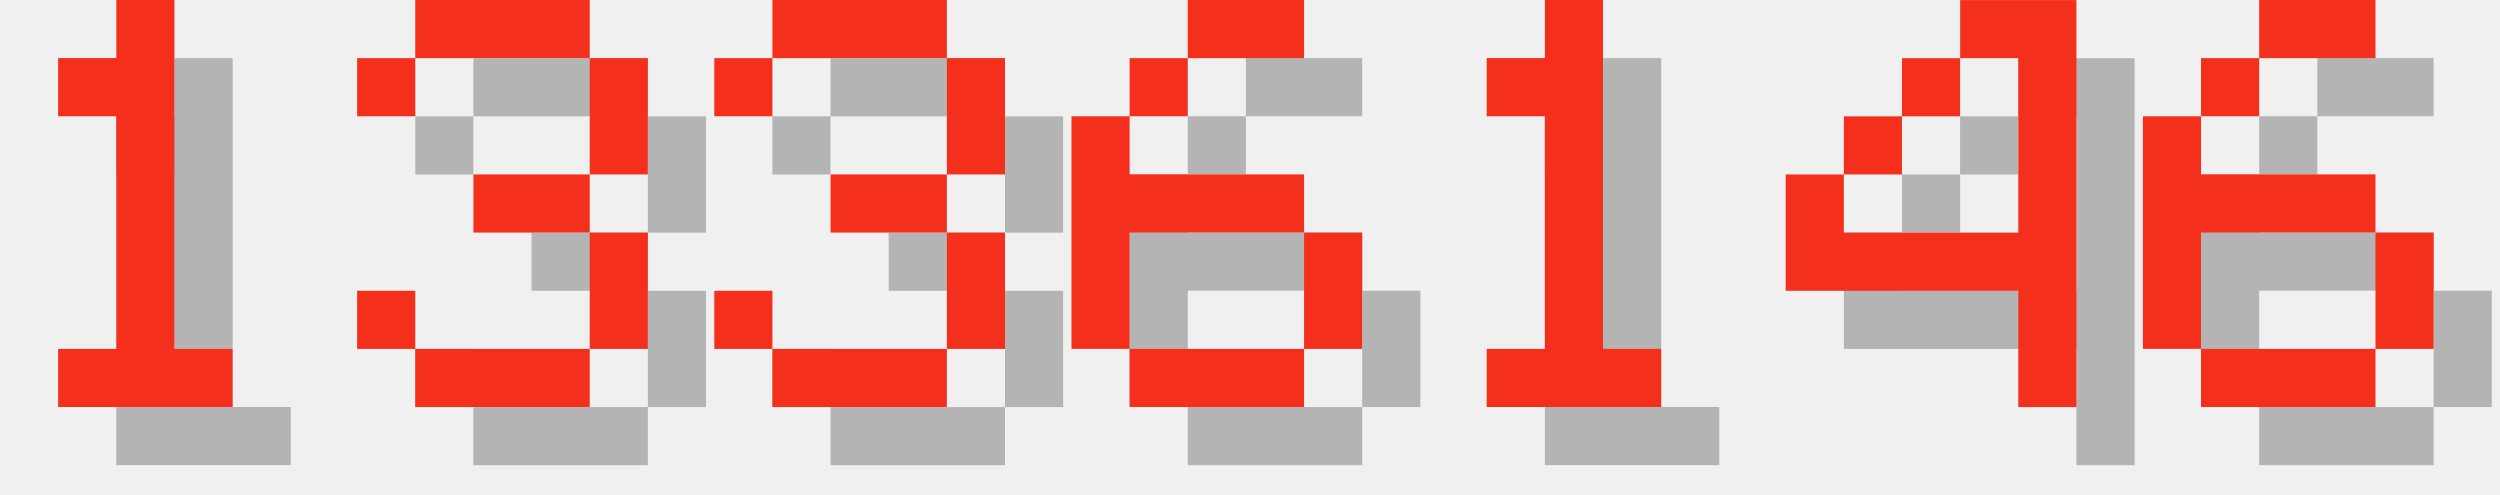
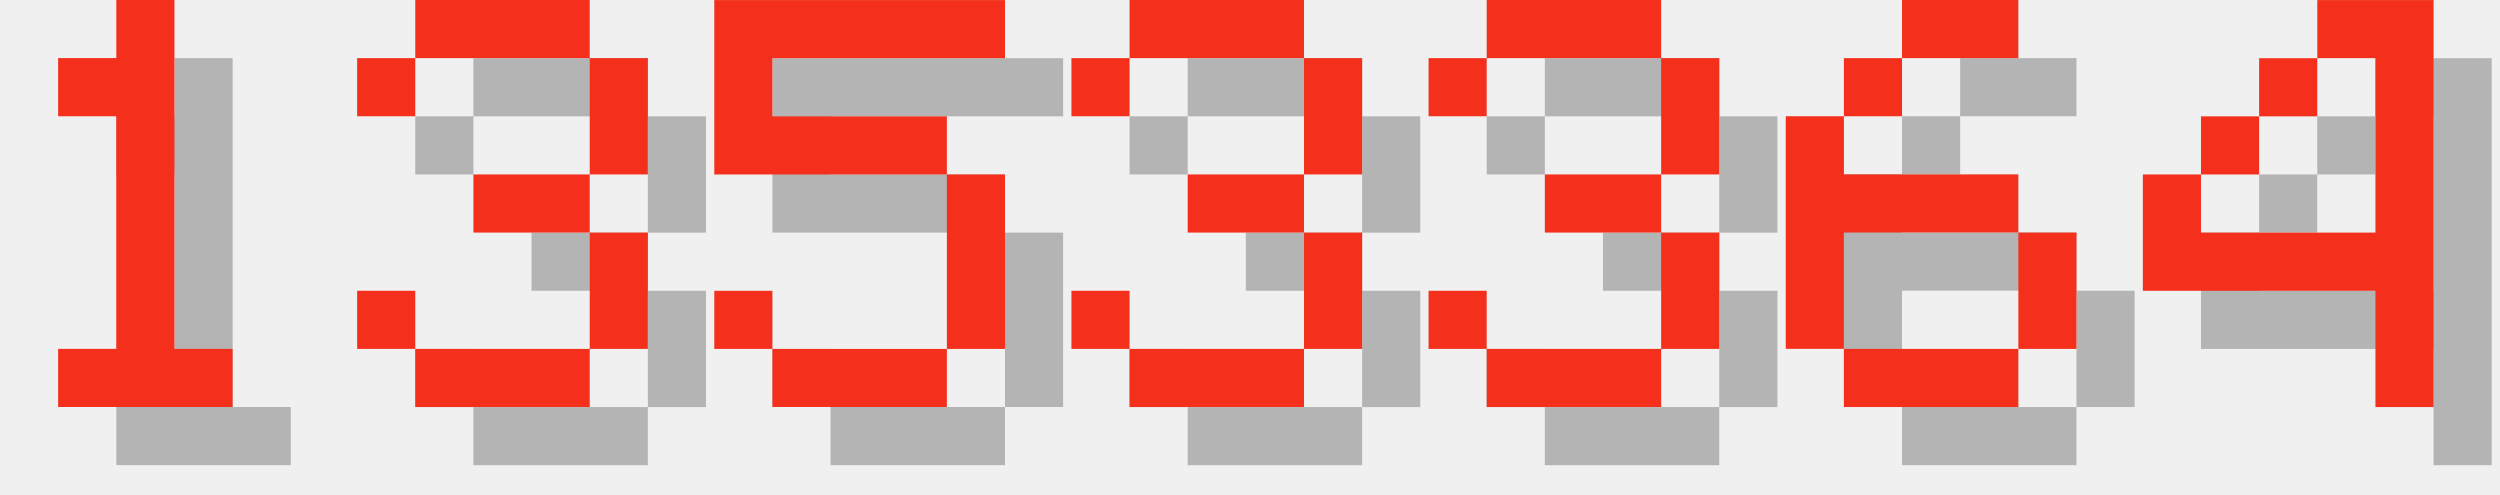
<svg xmlns="http://www.w3.org/2000/svg" version="1.1" width="182.0" height="36">
  <style>
        .text-foreground {
            fill: #F4301C;
        }
        .text-shadow {
            fill: #000000;
            fill-opacity: 0.25;
        }
    </style>
  <g class="digit" id="digit_1" transform="translate(0.0, 0), scale(4)">
    <path id="digit_1_shadow" class="text-shadow" d="m2.117 2.117v1.058h1.058v4.233h-1.058v1.058h3.175v-1.058h-1.058v-6.35h-1.058v1.058h-1.058z" fill-opacity=".5" style="paint-order:stroke fill markers" />
    <path id="digit_1_fg" class="text-foreground" d="m1.058 1.058v1.058h1.058v4.233h-1.058v1.058h3.175v-1.058h-1.058v-6.35h-1.058v1.058h-1.058z" fill="#fff" style="paint-order:stroke fill markers" />
  </g>
  <g class="digit" id="digit_3" transform="translate(26.0, 0), scale(4)">
    <path id="digit_3_shadow" class="text-shadow" d="m1.058 2.117v1.058h1.058v-1.058h3.175v2.117h-2.117v1.058h2.117v2.117h-3.175v-1.058h-1.058v1.058h1.058v1.058h3.175v-1.058h1.058v-2.117h-1.058v-1.058h1.058v-2.117h-1.058v-1.058h-3.175v1.058h-1.058z" fill-opacity=".5" style="paint-order:stroke fill markers" />
    <path id="digit_3_fg" class="text-foreground" d="m0 1.058v1.058h1.058v-1.058h3.175v2.117h-2.117v1.058h2.117v2.117h-3.175v-1.058h-1.058v1.058h1.058v1.058h3.175v-1.058h1.058v-2.117h-1.058v-1.058h1.058v-2.117h-1.058v-1.058h-3.175v1.058h-1.058z" fill="#fff" style="paint-order:stroke fill markers" />
  </g>
-   <g class="digit" id="digit_3" transform="translate(52.0, 0), scale(4)">
+   <g class="digit" id="digit_5" transform="translate(52.0, 0), scale(4)">
+     <path id="digit_5_shadow" class="text-shadow" d="m1.058 1.058v3.175h4.233v3.175h-3.175v-1.058h-1.058v1.058h1.058v1.058h3.175v-1.058h1.058v-3.175h-1.058v-1.058h-3.175v-1.058h4.233v-1.058h-5.292z" fill-opacity=".5" style="paint-order:stroke fill markers" />
+     <path id="digit_5_fg" class="text-foreground" d="m0 0v3.175h4.233v3.175h-3.175v-1.058h-1.058v1.058h1.058v1.058h3.175v-1.058h1.058v-3.175h-1.058v-1.058h-3.175v-1.058h4.233v-1.058h-5.292z" fill="#fff" style="paint-order:stroke fill markers" />
+   </g>
+   <g class="digit" id="digit_3" transform="translate(78.0, 0), scale(4)">
    <path id="digit_3_shadow" class="text-shadow" d="m1.058 2.117v1.058h1.058v-1.058h3.175v2.117h-2.117v1.058h2.117v2.117h-3.175v-1.058h-1.058v1.058h1.058v1.058h3.175v-1.058h1.058v-2.117h-1.058v-1.058h1.058v-2.117h-1.058v-1.058h-3.175v1.058h-1.058z" fill-opacity=".5" style="paint-order:stroke fill markers" />
    <path id="digit_3_fg" class="text-foreground" d="m0 1.058v1.058h1.058v-1.058h3.175v2.117h-2.117v1.058h2.117v2.117h-3.175v-1.058h-1.058v1.058h1.058v1.058h3.175v-1.058h1.058v-2.117h-1.058v-1.058h1.058v-2.117h-1.058v-1.058h-3.175v1.058h-1.058z" fill="#fff" style="paint-order:stroke fill markers" />
  </g>
-   <g class="digit" id="digit_6" transform="translate(78.0, 0), scale(4)">
+   <g class="digit" id="digit_3" transform="translate(104.0, 0), scale(4)">
+     <path id="digit_3_shadow" class="text-shadow" d="m1.058 2.117v1.058h1.058v-1.058h3.175v2.117h-2.117v1.058h2.117v2.117h-3.175v-1.058h-1.058v1.058h1.058v1.058h3.175v-1.058h1.058v-2.117h-1.058v-1.058h1.058v-2.117h-1.058v-1.058h-3.175v1.058h-1.058z" fill-opacity=".5" style="paint-order:stroke fill markers" />
+     <path id="digit_3_fg" class="text-foreground" d="m0 1.058v1.058h1.058v-1.058h3.175v2.117h-2.117v1.058h2.117v2.117h-3.175v-1.058h-1.058v1.058h1.058v1.058h3.175v-1.058h1.058v-2.117h-1.058v-1.058h1.058v-2.117h-1.058v-1.058h-3.175v1.058h-1.058z" fill="#fff" style="paint-order:stroke fill markers" />
+   </g>
+   <g class="digit" id="digit_6" transform="translate(130.0, 0), scale(4)">
    <path id="digit_6_shadow" class="text-shadow" d="m3.175 1.058v1.058h2.117v-1.058h-2.117zm0 1.058h-1.058v1.058h1.058v-1.058zm-1.058 1.058h-1.058v4.233h1.058v-2.117h3.175v-1.058h-3.175v-1.058zm3.175 2.117v2.117h1.058v-2.117h-1.058zm0 2.117h-3.175v1.058h3.175v-1.058z" fill-opacity=".5" style="paint-order:stroke fill markers" />
    <path id="digit_6_fg" class="text-foreground" d="m2.117 0v1.058h2.117v-1.058h-2.117zm0 1.058h-1.058v1.058h1.058v-1.058zm-1.058 1.058h-1.058v4.233h1.058v-2.117h3.175v-1.058h-3.175v-1.058zm3.175 2.117v2.117h1.058v-2.117h-1.058zm0 2.117h-3.175v1.058h3.175v-1.058z" fill="#fff" style="paint-order:stroke fill markers" />
  </g>
-   <g class="digit" id="digit_1" transform="translate(104.0, 0), scale(4)">
-     <path id="digit_1_shadow" class="text-shadow" d="m2.117 2.117v1.058h1.058v4.233h-1.058v1.058h3.175v-1.058h-1.058v-6.35h-1.058v1.058h-1.058z" fill-opacity=".5" style="paint-order:stroke fill markers" />
-     <path id="digit_1_fg" class="text-foreground" d="m1.058 1.058v1.058h1.058v4.233h-1.058v1.058h3.175v-1.058h-1.058v-6.35h-1.058v1.058h-1.058z" fill="#fff" style="paint-order:stroke fill markers" />
-   </g>
-   <g class="digit" id="digit_4" transform="translate(130.0, 0), scale(4)">
+   <g class="digit" id="digit_4" transform="translate(156.0, 0), scale(4)">
    <path id="digit_4_shadow" class="text-shadow" d="m4.233 1.058v1.058h1.058v3.175h-3.175v-1.058h-1.058v2.117h4.233v2.117h1.058v-7.408h-2.117zm-2.117 3.175h1.058v-1.058h-1.058v1.058zm1.058-1.058h1.058v-1.058h-1.058v1.058z" fill-opacity=".5" style="paint-order:stroke fill markers" />
    <path id="digit_4_fg" class="text-foreground" d="m3.175 0v1.058h1.058v3.175h-3.175v-1.058h-1.058v2.117h4.233v2.117h1.058v-7.408h-2.117zm-2.117 3.175h1.058v-1.058h-1.058v1.058zm1.058-1.058h1.058v-1.058h-1.058v1.058z" fill="#fff" style="paint-order:stroke fill markers" />
  </g>
-   <g class="digit" id="digit_6" transform="translate(156.0, 0), scale(4)">
-     <path id="digit_6_shadow" class="text-shadow" d="m3.175 1.058v1.058h2.117v-1.058h-2.117zm0 1.058h-1.058v1.058h1.058v-1.058zm-1.058 1.058h-1.058v4.233h1.058v-2.117h3.175v-1.058h-3.175v-1.058zm3.175 2.117v2.117h1.058v-2.117h-1.058zm0 2.117h-3.175v1.058h3.175v-1.058z" fill-opacity=".5" style="paint-order:stroke fill markers" />
-     <path id="digit_6_fg" class="text-foreground" d="m2.117 0v1.058h2.117v-1.058h-2.117zm0 1.058h-1.058v1.058h1.058v-1.058zm-1.058 1.058h-1.058v4.233h1.058v-2.117h3.175v-1.058h-3.175v-1.058zm3.175 2.117v2.117h1.058v-2.117h-1.058zm0 2.117h-3.175v1.058h3.175v-1.058z" fill="#fff" style="paint-order:stroke fill markers" />
-   </g>
</svg>
